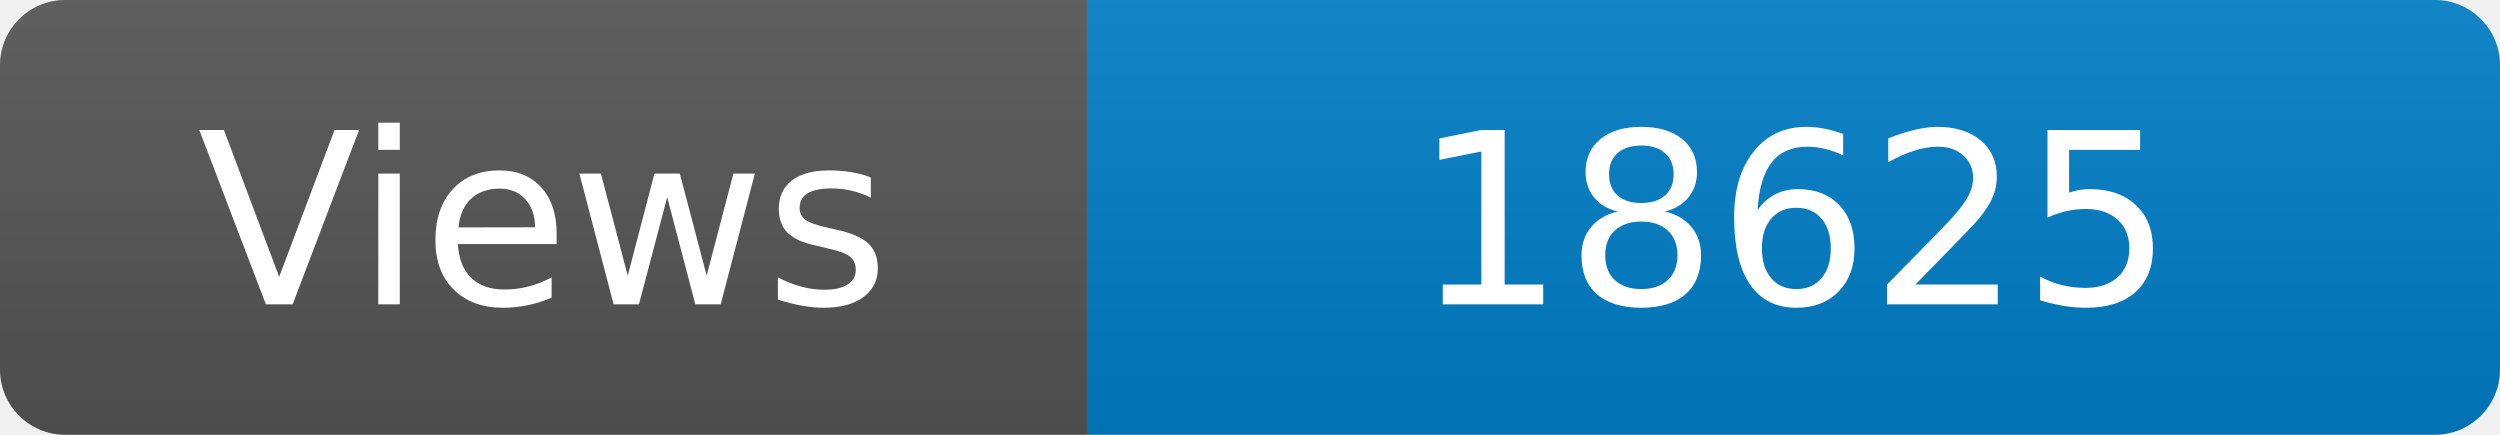
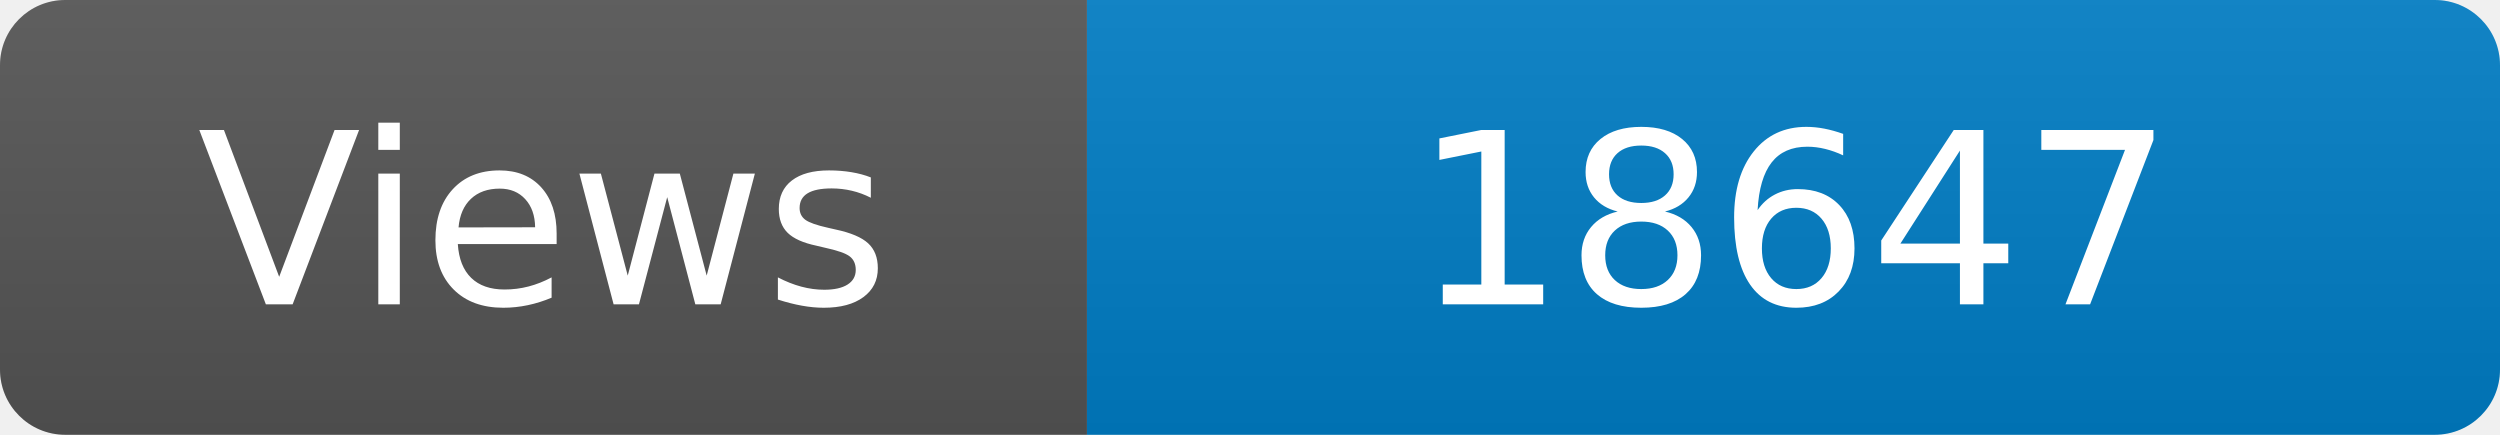
<svg xmlns="http://www.w3.org/2000/svg" width="115" height="20" role="img" aria-label="Maintained?: yes">
  <linearGradient id="s" x2="0" y2="100%">
    <stop offset="0" stop-color="#bbb" stop-opacity=".1" />
    <stop offset="1" stop-opacity=".1" />
  </linearGradient>
  <clipPath id="r">
    <rect width="115" height="20" rx="3" fill="#fff" />
  </clipPath>
  <g clip-path="url(#r)">
    <rect width="50" height="20" fill="#555" />
    <rect x="50" width="160" height="20" fill="#007ec6" />
    <rect width="115" height="20" fill="url(#s)" />
  </g>
  <g fill="#fff" text-anchor="middle" font-family="Verdana,Geneva,DejaVu Sans,sans-serif" font-size="110">
    <text x="250" y="140" transform="scale(.1)" fill="#fff">Views</text>
-     <text x="825" y="140" transform="scale(.1)" fill="#fff">18625</text>
+     <text x="825" y="140" transform="scale(.1)" fill="#fff">18647</text>
  </g>
</svg>
